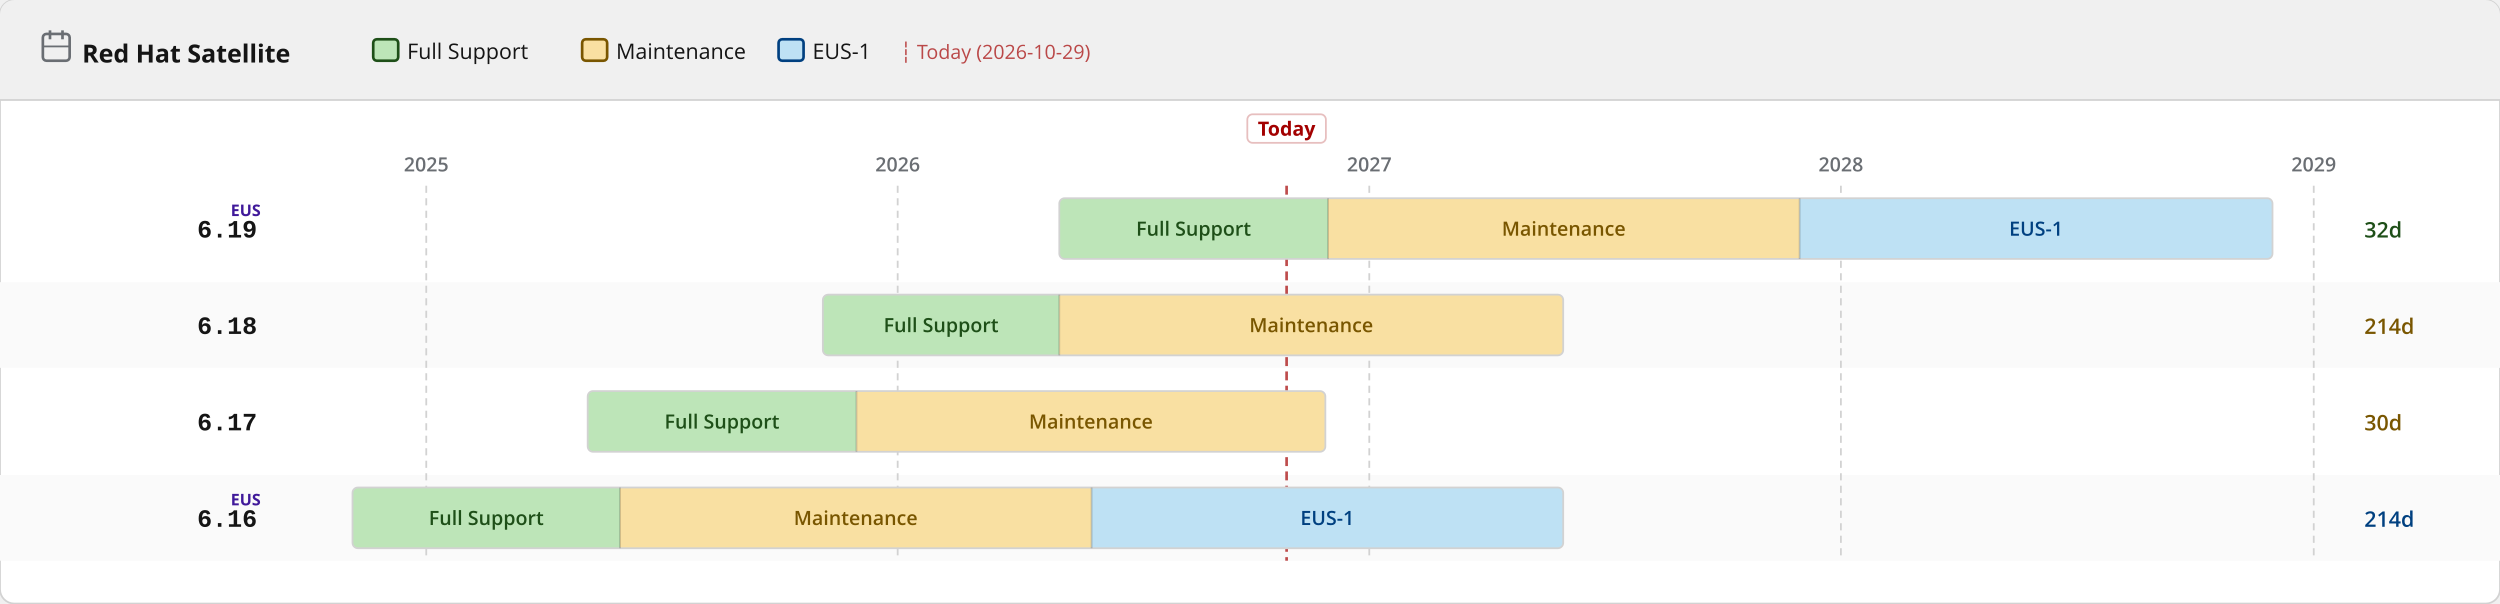
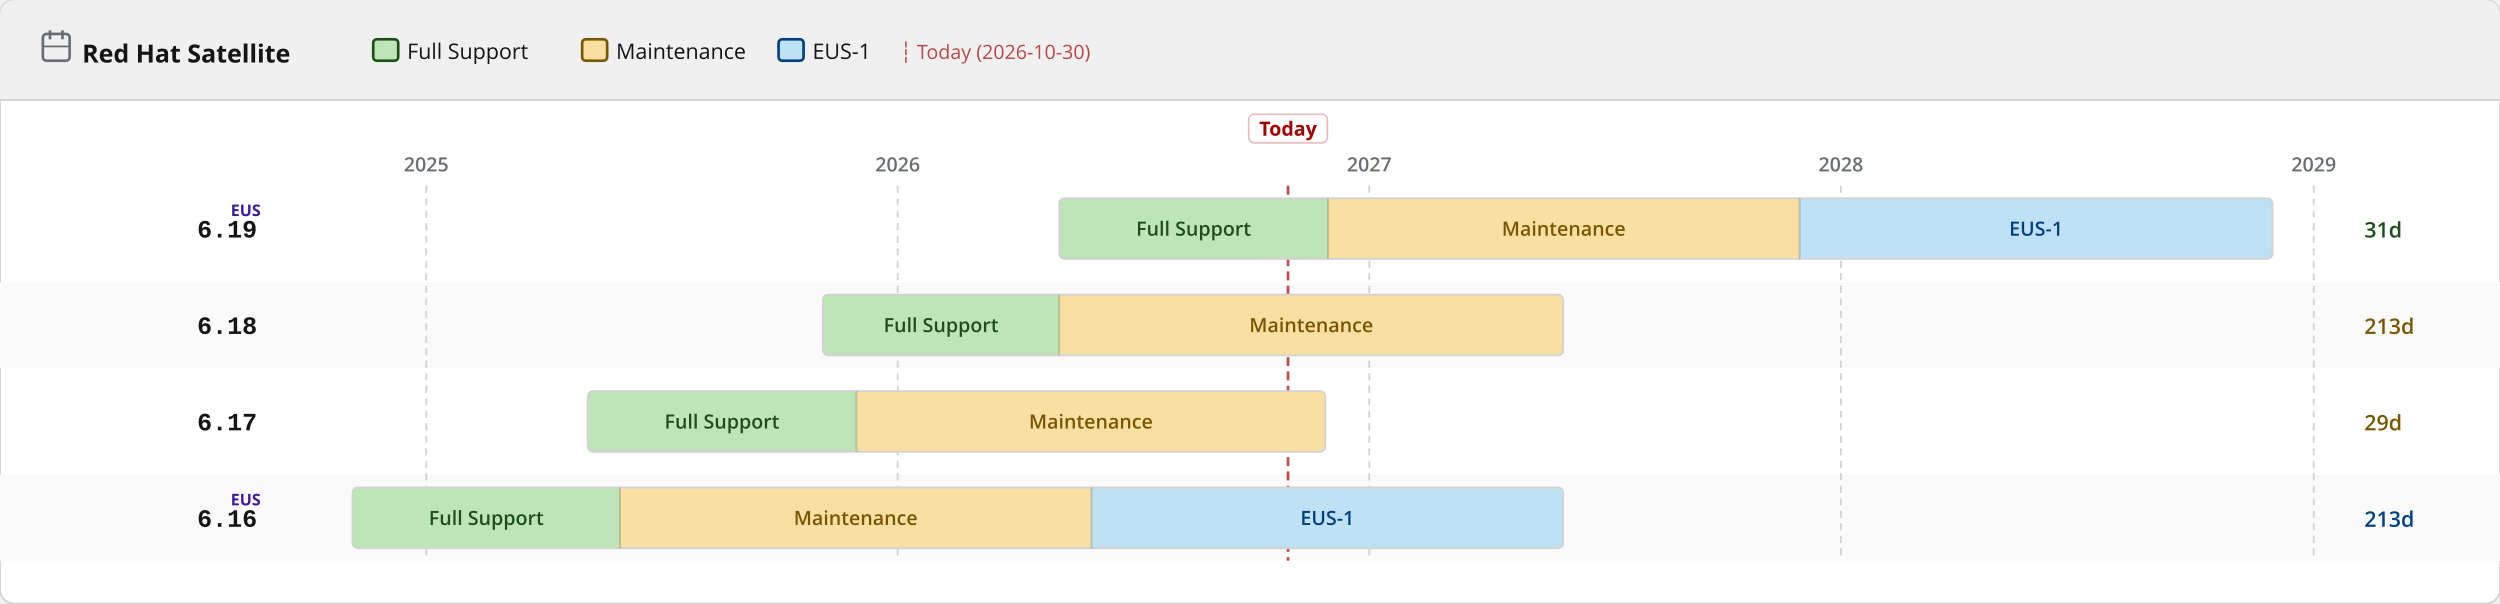
<svg xmlns="http://www.w3.org/2000/svg" width="1400" height="338" viewBox="0 0 1400 338">
  <defs>
    <pattern id="eol" patternUnits="userSpaceOnUse" width="6" height="6" patternTransform="rotate(135)">
      <line x1="0" y1="0" x2="0" y2="6" stroke="#a30000" stroke-width="2" opacity="0.25" />
    </pattern>
  </defs>
  <rect width="1400" height="338" rx="8" fill="#ffffff" stroke="#d2d2d2" stroke-width="1" />
  <rect width="1400" height="56" rx="8" fill="#f0f0f0" />
  <rect y="48" width="1400" height="8" fill="#f0f0f0" />
  <line x1="0" y1="56" x2="1400" y2="56" stroke="#d2d2d2" stroke-width="1" />
  <text x="46" y="35" font-family="RedHatDisplay,RedHatText,'Red Hat Display','Red Hat Text','Open Sans',system-ui,sans-serif" font-size="14" font-weight="700" fill="#151515">Red Hat Satellite</text>
  <rect x="24" y="19" width="15" height="15" rx="2" fill="none" stroke="#6a6e73" stroke-width="1.5" />
  <line x1="28" y1="17" x2="28" y2="22" stroke="#6a6e73" stroke-width="1.5" />
  <line x1="35" y1="17" x2="35" y2="22" stroke="#6a6e73" stroke-width="1.5" />
  <line x1="24" y1="26" x2="39" y2="26" stroke="#6a6e73" stroke-width="1" />
  <rect x="209.0" y="22" width="14" height="12" rx="2" fill="#bde5b8" stroke="#1e4f18" stroke-width="1.5" />
  <text x="228.0" y="33" font-family="RedHatDisplay,RedHatText,'Red Hat Display','Red Hat Text','Open Sans',system-ui,sans-serif" font-size="12" fill="#151515">Full Support</text>
  <rect x="326.0" y="22" width="14" height="12" rx="2" fill="#f9e0a2" stroke="#795600" stroke-width="1.5" />
  <text x="345.0" y="33" font-family="RedHatDisplay,RedHatText,'Red Hat Display','Red Hat Text','Open Sans',system-ui,sans-serif" font-size="12" fill="#151515">Maintenance</text>
  <rect x="436.0" y="22" width="14" height="12" rx="2" fill="#bee1f4" stroke="#004080" stroke-width="1.5" />
  <text x="455.0" y="33" font-family="RedHatDisplay,RedHatText,'Red Hat Display','Red Hat Text','Open Sans',system-ui,sans-serif" font-size="12" fill="#151515">EUS-1</text>
-   <text x="504.0" y="33" font-family="RedHatDisplay,RedHatText,'Red Hat Display','Red Hat Text','Open Sans',system-ui,sans-serif" font-size="11" fill="#a30000" opacity="0.7">┆ Today (2026-10-29)</text>
+   <text x="504.0" y="33" font-family="RedHatDisplay,RedHatText,'Red Hat Display','Red Hat Text','Open Sans',system-ui,sans-serif" font-size="11" fill="#a30000" opacity="0.7">┆ Today (2026-10-30)</text>
  <rect x="0" y="158" width="1400" height="48" fill="#fafafa" />
  <rect x="0" y="266" width="1400" height="48" fill="#fafafa" />
  <line x1="238.7" y1="104" x2="238.7" y2="314" stroke="#d2d2d2" stroke-width="1" stroke-dasharray="4 3" />
  <text x="238.7" y="96" text-anchor="middle" font-family="RedHatDisplay,RedHatText,'Red Hat Display','Red Hat Text','Open Sans',system-ui,sans-serif" font-size="11" font-weight="600" fill="#6a6e73">2025</text>
  <line x1="502.7" y1="104" x2="502.7" y2="314" stroke="#d2d2d2" stroke-width="1" stroke-dasharray="4 3" />
  <text x="502.7" y="96" text-anchor="middle" font-family="RedHatDisplay,RedHatText,'Red Hat Display','Red Hat Text','Open Sans',system-ui,sans-serif" font-size="11" font-weight="600" fill="#6a6e73">2026</text>
  <line x1="766.8" y1="104" x2="766.8" y2="314" stroke="#d2d2d2" stroke-width="1" stroke-dasharray="4 3" />
  <text x="766.8" y="96" text-anchor="middle" font-family="RedHatDisplay,RedHatText,'Red Hat Display','Red Hat Text','Open Sans',system-ui,sans-serif" font-size="11" font-weight="600" fill="#6a6e73">2027</text>
  <line x1="1030.9" y1="104" x2="1030.9" y2="314" stroke="#d2d2d2" stroke-width="1" stroke-dasharray="4 3" />
  <text x="1030.9" y="96" text-anchor="middle" font-family="RedHatDisplay,RedHatText,'Red Hat Display','Red Hat Text','Open Sans',system-ui,sans-serif" font-size="11" font-weight="600" fill="#6a6e73">2028</text>
  <line x1="1295.7" y1="104" x2="1295.7" y2="314" stroke="#d2d2d2" stroke-width="1" stroke-dasharray="4 3" />
  <text x="1295.7" y="96" text-anchor="middle" font-family="RedHatDisplay,RedHatText,'Red Hat Display','Red Hat Text','Open Sans',system-ui,sans-serif" font-size="11" font-weight="600" fill="#6a6e73">2029</text>
-   <line x1="720.5" y1="104" x2="720.5" y2="314" stroke="#a30000" stroke-width="1.5" stroke-dasharray="5 3" opacity="0.7" />
-   <rect x="698.5" y="64" width="44" height="16" rx="3" fill="white" stroke="rgba(163,0,0,0.25)" stroke-width="1" />
-   <text x="720.5" y="76" text-anchor="middle" font-family="RedHatDisplay,RedHatText,'Red Hat Display','Red Hat Text','Open Sans',system-ui,sans-serif" font-size="11" font-weight="700" fill="#a30000">Today</text>
+   <line x1="721.3" y1="104" x2="721.3" y2="314" stroke="#a30000" stroke-width="1.5" stroke-dasharray="5 3" opacity="0.7" />
+   <rect x="699.3" y="64" width="44" height="16" rx="3" fill="white" stroke="rgba(163,0,0,0.25)" stroke-width="1" />
+   <text x="721.3" y="76" text-anchor="middle" font-family="RedHatDisplay,RedHatText,'Red Hat Display','Red Hat Text','Open Sans',system-ui,sans-serif" font-size="11" font-weight="700" fill="#a30000">Today</text>
  <text x="144" y="133.0" text-anchor="end" font-family="RedHatMono,'Red Hat Mono','Courier New',monospace" font-size="14" font-weight="700" fill="#151515">6.19</text>
  <text x="146" y="121.0" text-anchor="end" font-family="RedHatDisplay,RedHatText,'Red Hat Display','Red Hat Text','Open Sans',system-ui,sans-serif" font-size="9" font-weight="700" fill="#40199a">EUS</text>
  <clipPath id="c0">
    <rect x="593.2" y="111.0" width="679.4" height="34" rx="3" />
  </clipPath>
  <g clip-path="url(#c0)">
    <rect x="593.2" y="111.0" width="150.5" height="34" fill="#bde5b8" />
    <text x="668.4" y="132.0" text-anchor="middle" font-family="RedHatDisplay,RedHatText,'Red Hat Display','Red Hat Text','Open Sans',system-ui,sans-serif" font-size="11" font-weight="600" fill="#1e4f18">Full Support</text>
    <rect x="743.7" y="111.0" width="264.1" height="34" fill="#f9e0a2" />
    <text x="875.7" y="132.0" text-anchor="middle" font-family="RedHatDisplay,RedHatText,'Red Hat Display','Red Hat Text','Open Sans',system-ui,sans-serif" font-size="11" font-weight="600" fill="#795600">Maintenance</text>
    <rect x="1007.8" y="111.0" width="264.8" height="34" fill="#bee1f4" />
    <text x="1140.2" y="132.0" text-anchor="middle" font-family="RedHatDisplay,RedHatText,'Red Hat Display','Red Hat Text','Open Sans',system-ui,sans-serif" font-size="11" font-weight="600" fill="#004080">EUS-1</text>
  </g>
  <rect x="593.2" y="111.0" width="679.4" height="34" rx="3" fill="none" stroke="#d2d2d2" stroke-width="1" />
  <line x1="743.7" y1="111.0" x2="743.7" y2="145.0" stroke="rgba(0,0,0,0.18)" stroke-width="1" />
  <line x1="1007.8" y1="111.0" x2="1007.8" y2="145.0" stroke="rgba(0,0,0,0.18)" stroke-width="1" />
-   <text x="1324" y="133.0" font-family="RedHatDisplay,RedHatText,'Red Hat Display','Red Hat Text','Open Sans',system-ui,sans-serif" font-size="12" font-weight="600" fill="#1e4f18">32d</text>
+   <text x="1324" y="133.0" font-family="RedHatDisplay,RedHatText,'Red Hat Display','Red Hat Text','Open Sans',system-ui,sans-serif" font-size="12" font-weight="600" fill="#1e4f18">31d</text>
  <text x="144" y="187.0" text-anchor="end" font-family="RedHatMono,'Red Hat Mono','Courier New',monospace" font-size="14" font-weight="700" fill="#151515">6.18</text>
  <clipPath id="c1">
    <rect x="460.8" y="165.0" width="414.6" height="34" rx="3" />
  </clipPath>
  <g clip-path="url(#c1)">
    <rect x="460.8" y="165.0" width="132.4" height="34" fill="#bde5b8" />
    <text x="527.0" y="186.0" text-anchor="middle" font-family="RedHatDisplay,RedHatText,'Red Hat Display','Red Hat Text','Open Sans',system-ui,sans-serif" font-size="11" font-weight="600" fill="#1e4f18">Full Support</text>
    <rect x="593.2" y="165.0" width="282.2" height="34" fill="#f9e0a2" />
    <text x="734.3" y="186.0" text-anchor="middle" font-family="RedHatDisplay,RedHatText,'Red Hat Display','Red Hat Text','Open Sans',system-ui,sans-serif" font-size="11" font-weight="600" fill="#795600">Maintenance</text>
  </g>
  <rect x="460.8" y="165.0" width="414.6" height="34" rx="3" fill="none" stroke="#d2d2d2" stroke-width="1" />
  <line x1="593.2" y1="165.0" x2="593.2" y2="199.0" stroke="rgba(0,0,0,0.18)" stroke-width="1" />
-   <text x="1324" y="187.0" font-family="RedHatDisplay,RedHatText,'Red Hat Display','Red Hat Text','Open Sans',system-ui,sans-serif" font-size="12" font-weight="600" fill="#795600">214d</text>
+   <text x="1324" y="187.0" font-family="RedHatDisplay,RedHatText,'Red Hat Display','Red Hat Text','Open Sans',system-ui,sans-serif" font-size="12" font-weight="600" fill="#795600">213d</text>
  <text x="144" y="241.0" text-anchor="end" font-family="RedHatMono,'Red Hat Mono','Courier New',monospace" font-size="14" font-weight="700" fill="#151515">6.17</text>
  <clipPath id="c2">
    <rect x="329.1" y="219.0" width="413.1" height="34" rx="3" />
  </clipPath>
  <g clip-path="url(#c2)">
    <rect x="329.1" y="219.0" width="150.5" height="34" fill="#bde5b8" />
    <text x="404.3" y="240.0" text-anchor="middle" font-family="RedHatDisplay,RedHatText,'Red Hat Display','Red Hat Text','Open Sans',system-ui,sans-serif" font-size="11" font-weight="600" fill="#1e4f18">Full Support</text>
    <rect x="479.6" y="219.0" width="262.6" height="34" fill="#f9e0a2" />
    <text x="610.9" y="240.0" text-anchor="middle" font-family="RedHatDisplay,RedHatText,'Red Hat Display','Red Hat Text','Open Sans',system-ui,sans-serif" font-size="11" font-weight="600" fill="#795600">Maintenance</text>
  </g>
  <rect x="329.1" y="219.0" width="413.1" height="34" rx="3" fill="none" stroke="#d2d2d2" stroke-width="1" />
  <line x1="479.6" y1="219.0" x2="479.6" y2="253.0" stroke="rgba(0,0,0,0.18)" stroke-width="1" />
-   <text x="1324" y="241.0" font-family="RedHatDisplay,RedHatText,'Red Hat Display','Red Hat Text','Open Sans',system-ui,sans-serif" font-size="12" font-weight="600" fill="#795600">30d</text>
+   <text x="1324" y="241.0" font-family="RedHatDisplay,RedHatText,'Red Hat Display','Red Hat Text','Open Sans',system-ui,sans-serif" font-size="12" font-weight="600" fill="#795600">29d</text>
  <text x="144" y="295.0" text-anchor="end" font-family="RedHatMono,'Red Hat Mono','Courier New',monospace" font-size="14" font-weight="700" fill="#151515">6.16</text>
  <text x="146" y="283.0" text-anchor="end" font-family="RedHatDisplay,RedHatText,'Red Hat Display','Red Hat Text','Open Sans',system-ui,sans-serif" font-size="9" font-weight="700" fill="#40199a">EUS</text>
  <clipPath id="c3">
    <rect x="197.4" y="273.0" width="678.0" height="34" rx="3" />
  </clipPath>
  <g clip-path="url(#c3)">
    <rect x="197.4" y="273.0" width="149.8" height="34" fill="#bde5b8" />
    <text x="272.3" y="294.0" text-anchor="middle" font-family="RedHatDisplay,RedHatText,'Red Hat Display','Red Hat Text','Open Sans',system-ui,sans-serif" font-size="11" font-weight="600" fill="#1e4f18">Full Support</text>
    <rect x="347.2" y="273.0" width="264.1" height="34" fill="#f9e0a2" />
    <text x="479.2" y="294.0" text-anchor="middle" font-family="RedHatDisplay,RedHatText,'Red Hat Display','Red Hat Text','Open Sans',system-ui,sans-serif" font-size="11" font-weight="600" fill="#795600">Maintenance</text>
    <rect x="611.3" y="273.0" width="264.1" height="34" fill="#bee1f4" />
    <text x="743.3" y="294.0" text-anchor="middle" font-family="RedHatDisplay,RedHatText,'Red Hat Display','Red Hat Text','Open Sans',system-ui,sans-serif" font-size="11" font-weight="600" fill="#004080">EUS-1</text>
  </g>
  <rect x="197.4" y="273.0" width="678.0" height="34" rx="3" fill="none" stroke="#d2d2d2" stroke-width="1" />
  <line x1="347.2" y1="273.0" x2="347.2" y2="307.0" stroke="rgba(0,0,0,0.18)" stroke-width="1" />
  <line x1="611.3" y1="273.0" x2="611.3" y2="307.0" stroke="rgba(0,0,0,0.18)" stroke-width="1" />
-   <text x="1324" y="295.0" font-family="RedHatDisplay,RedHatText,'Red Hat Display','Red Hat Text','Open Sans',system-ui,sans-serif" font-size="12" font-weight="600" fill="#004080">214d</text>
+   <text x="1324" y="295.0" font-family="RedHatDisplay,RedHatText,'Red Hat Display','Red Hat Text','Open Sans',system-ui,sans-serif" font-size="12" font-weight="600" fill="#004080">213d</text>
</svg>
